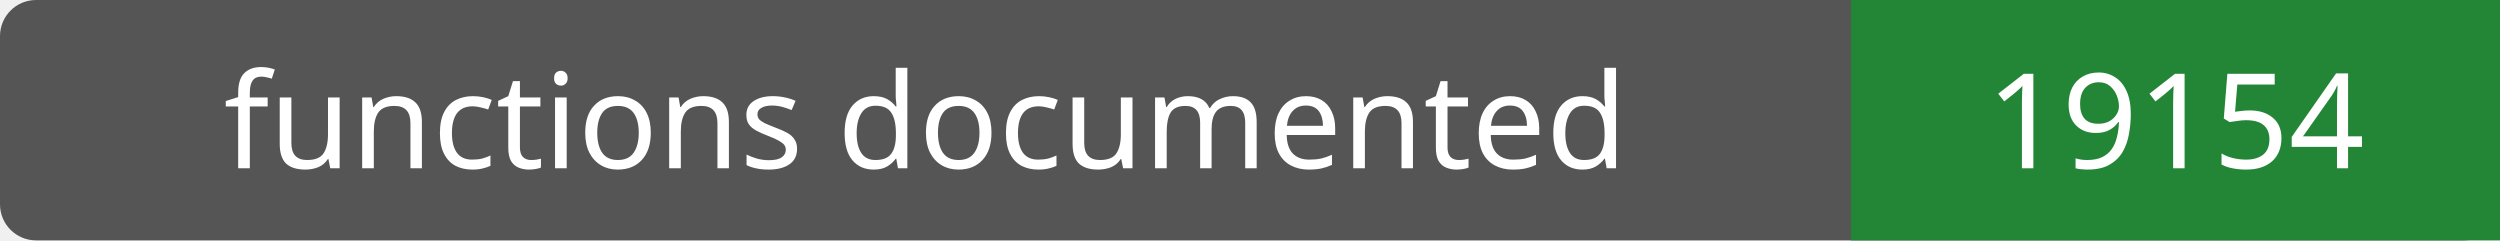
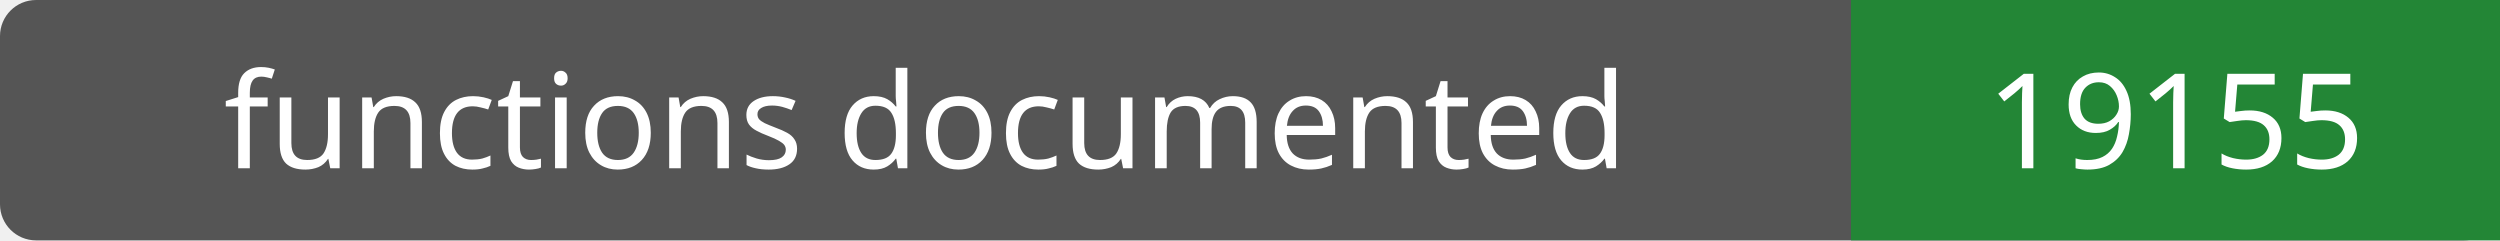
- <svg xmlns="http://www.w3.org/2000/svg" width="208" height="20" role="img" aria-label="functions documented: 19154">
+ <svg xmlns="http://www.w3.org/2000/svg" width="208" height="20" role="img" aria-label="functions documented: 19155">
  <rect width="208" height="20" rx="3" fill="#555" />
  <path fill="#238636" d="M154 0h54v20H154z" />
  <g fill="#fff" text-anchor="middle" font-family="Verdana,sans-serif" font-size="11">
    <text x="77.0" y="14">functions documented</text>
-     <text x="181.0" y="14">19154</text>
+     <text x="181.0" y="14">19155</text>
  </g>
</svg>
